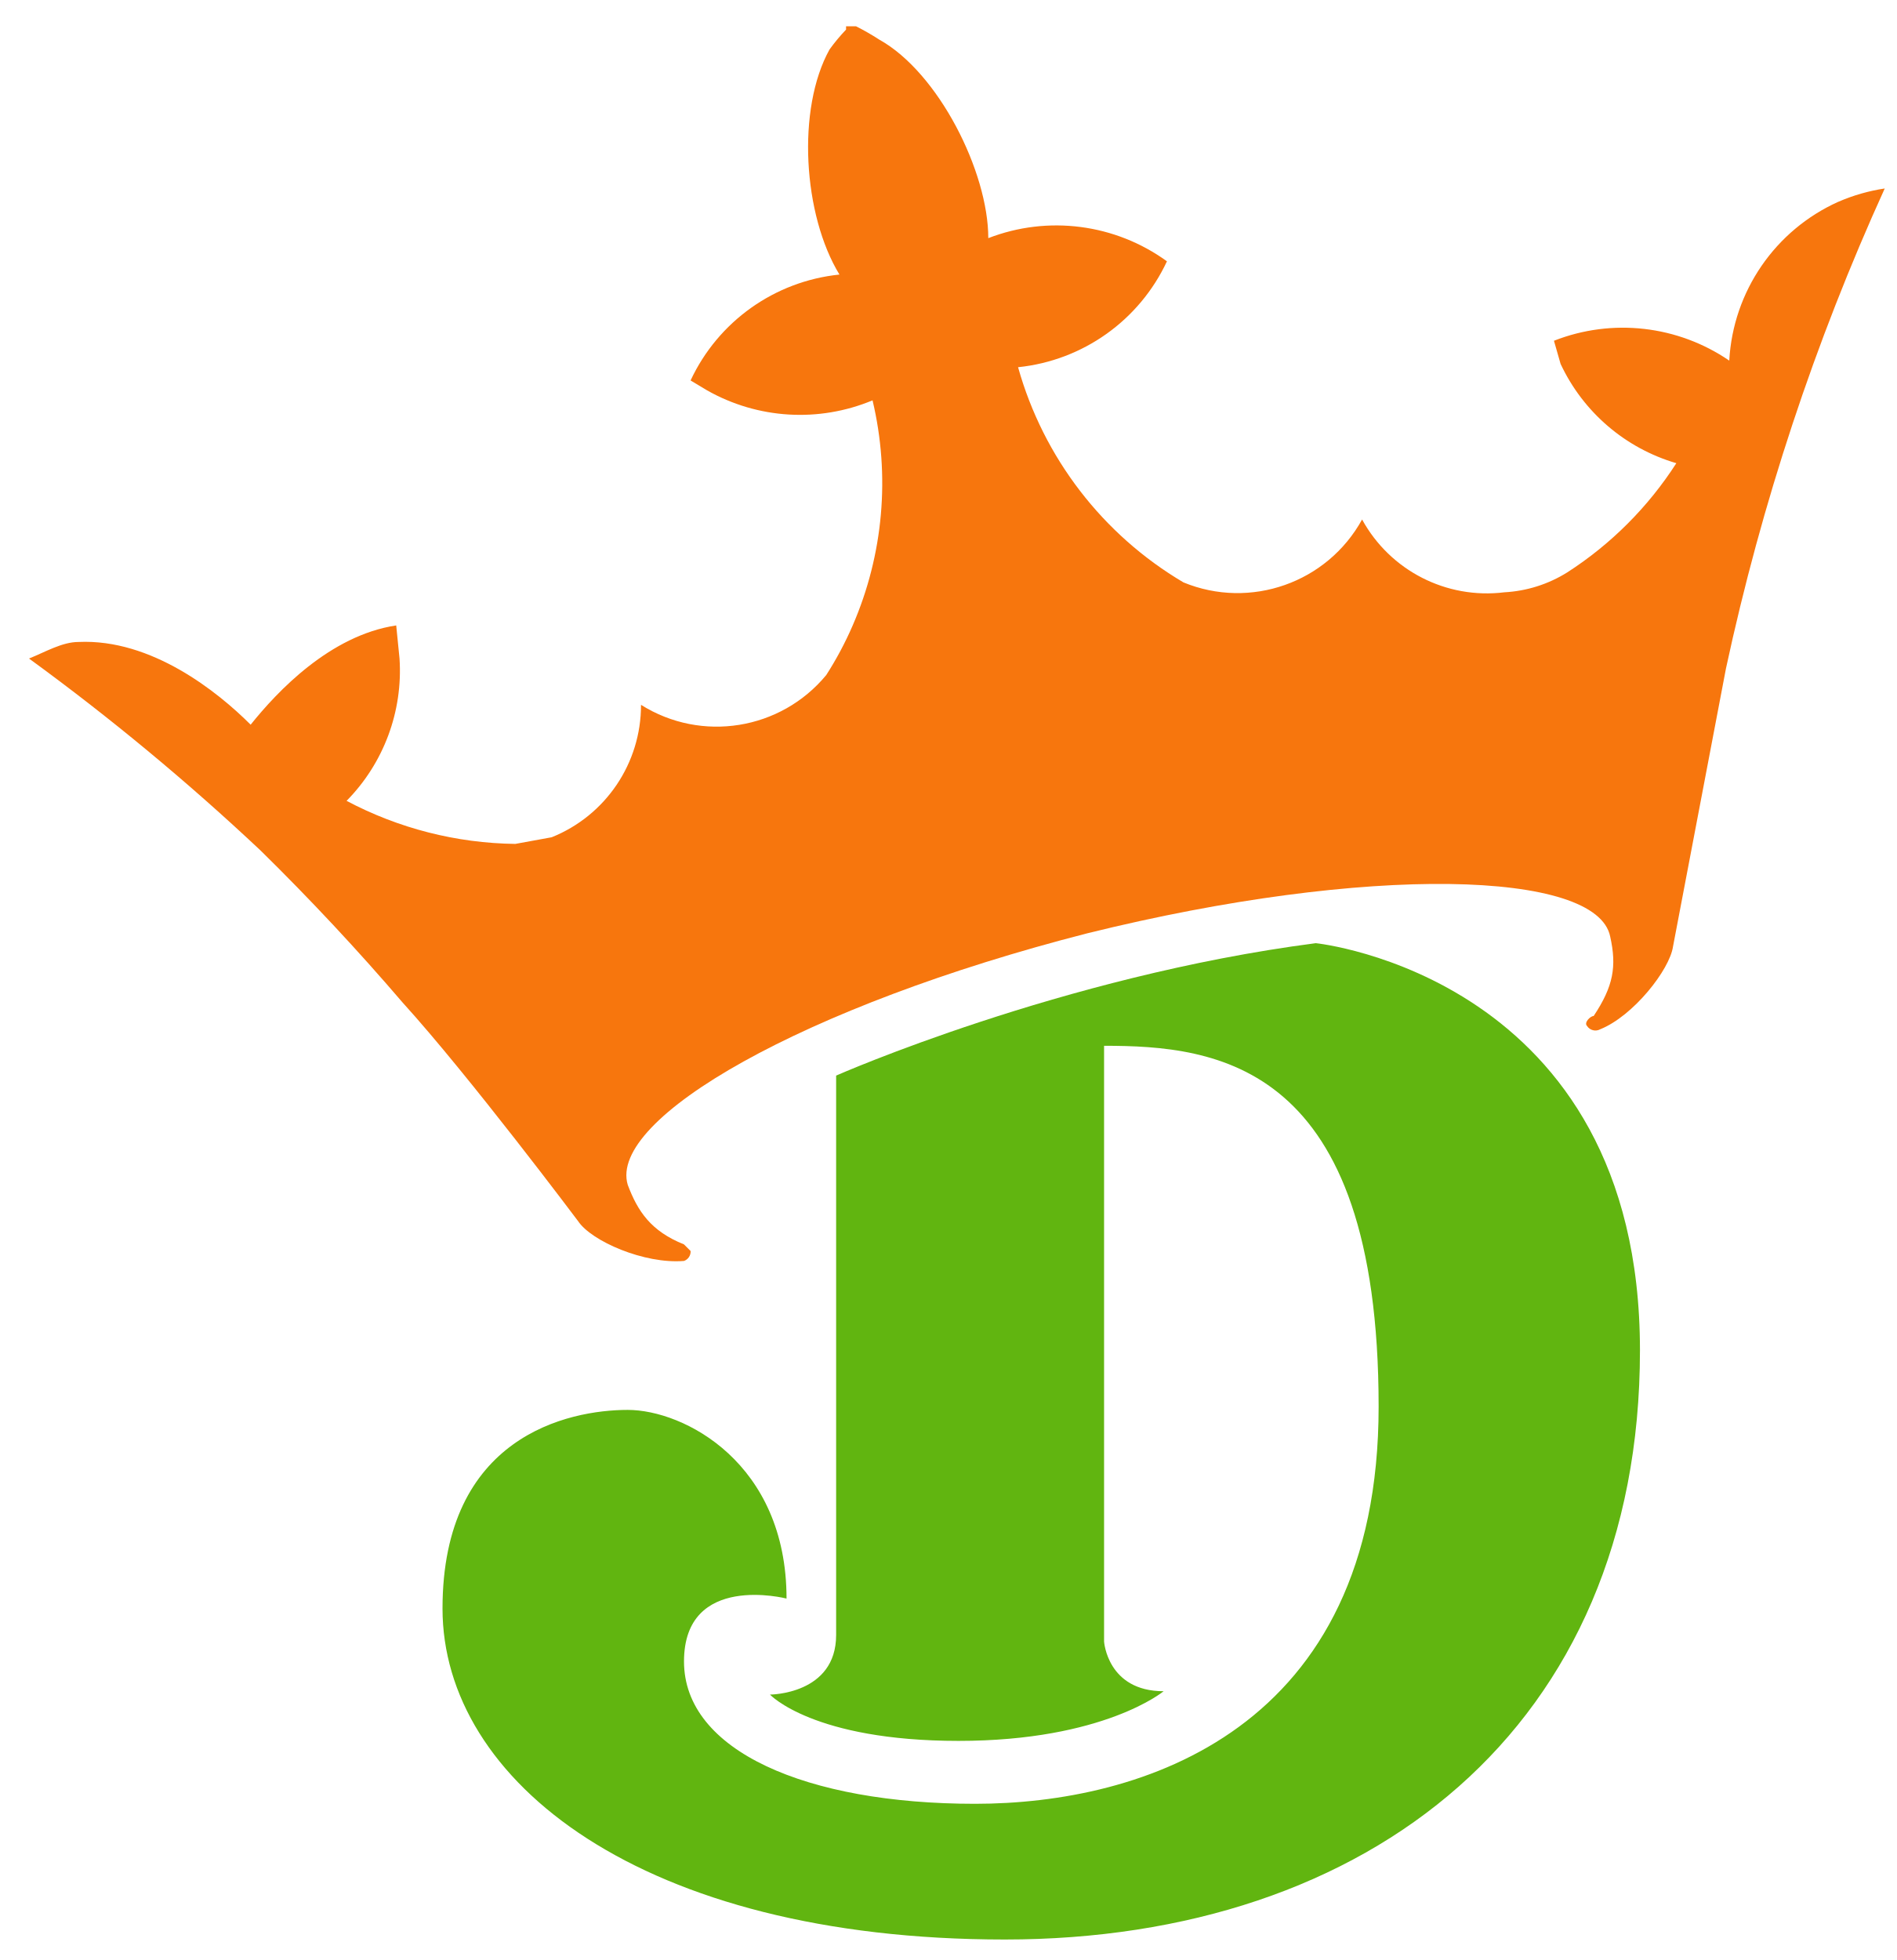
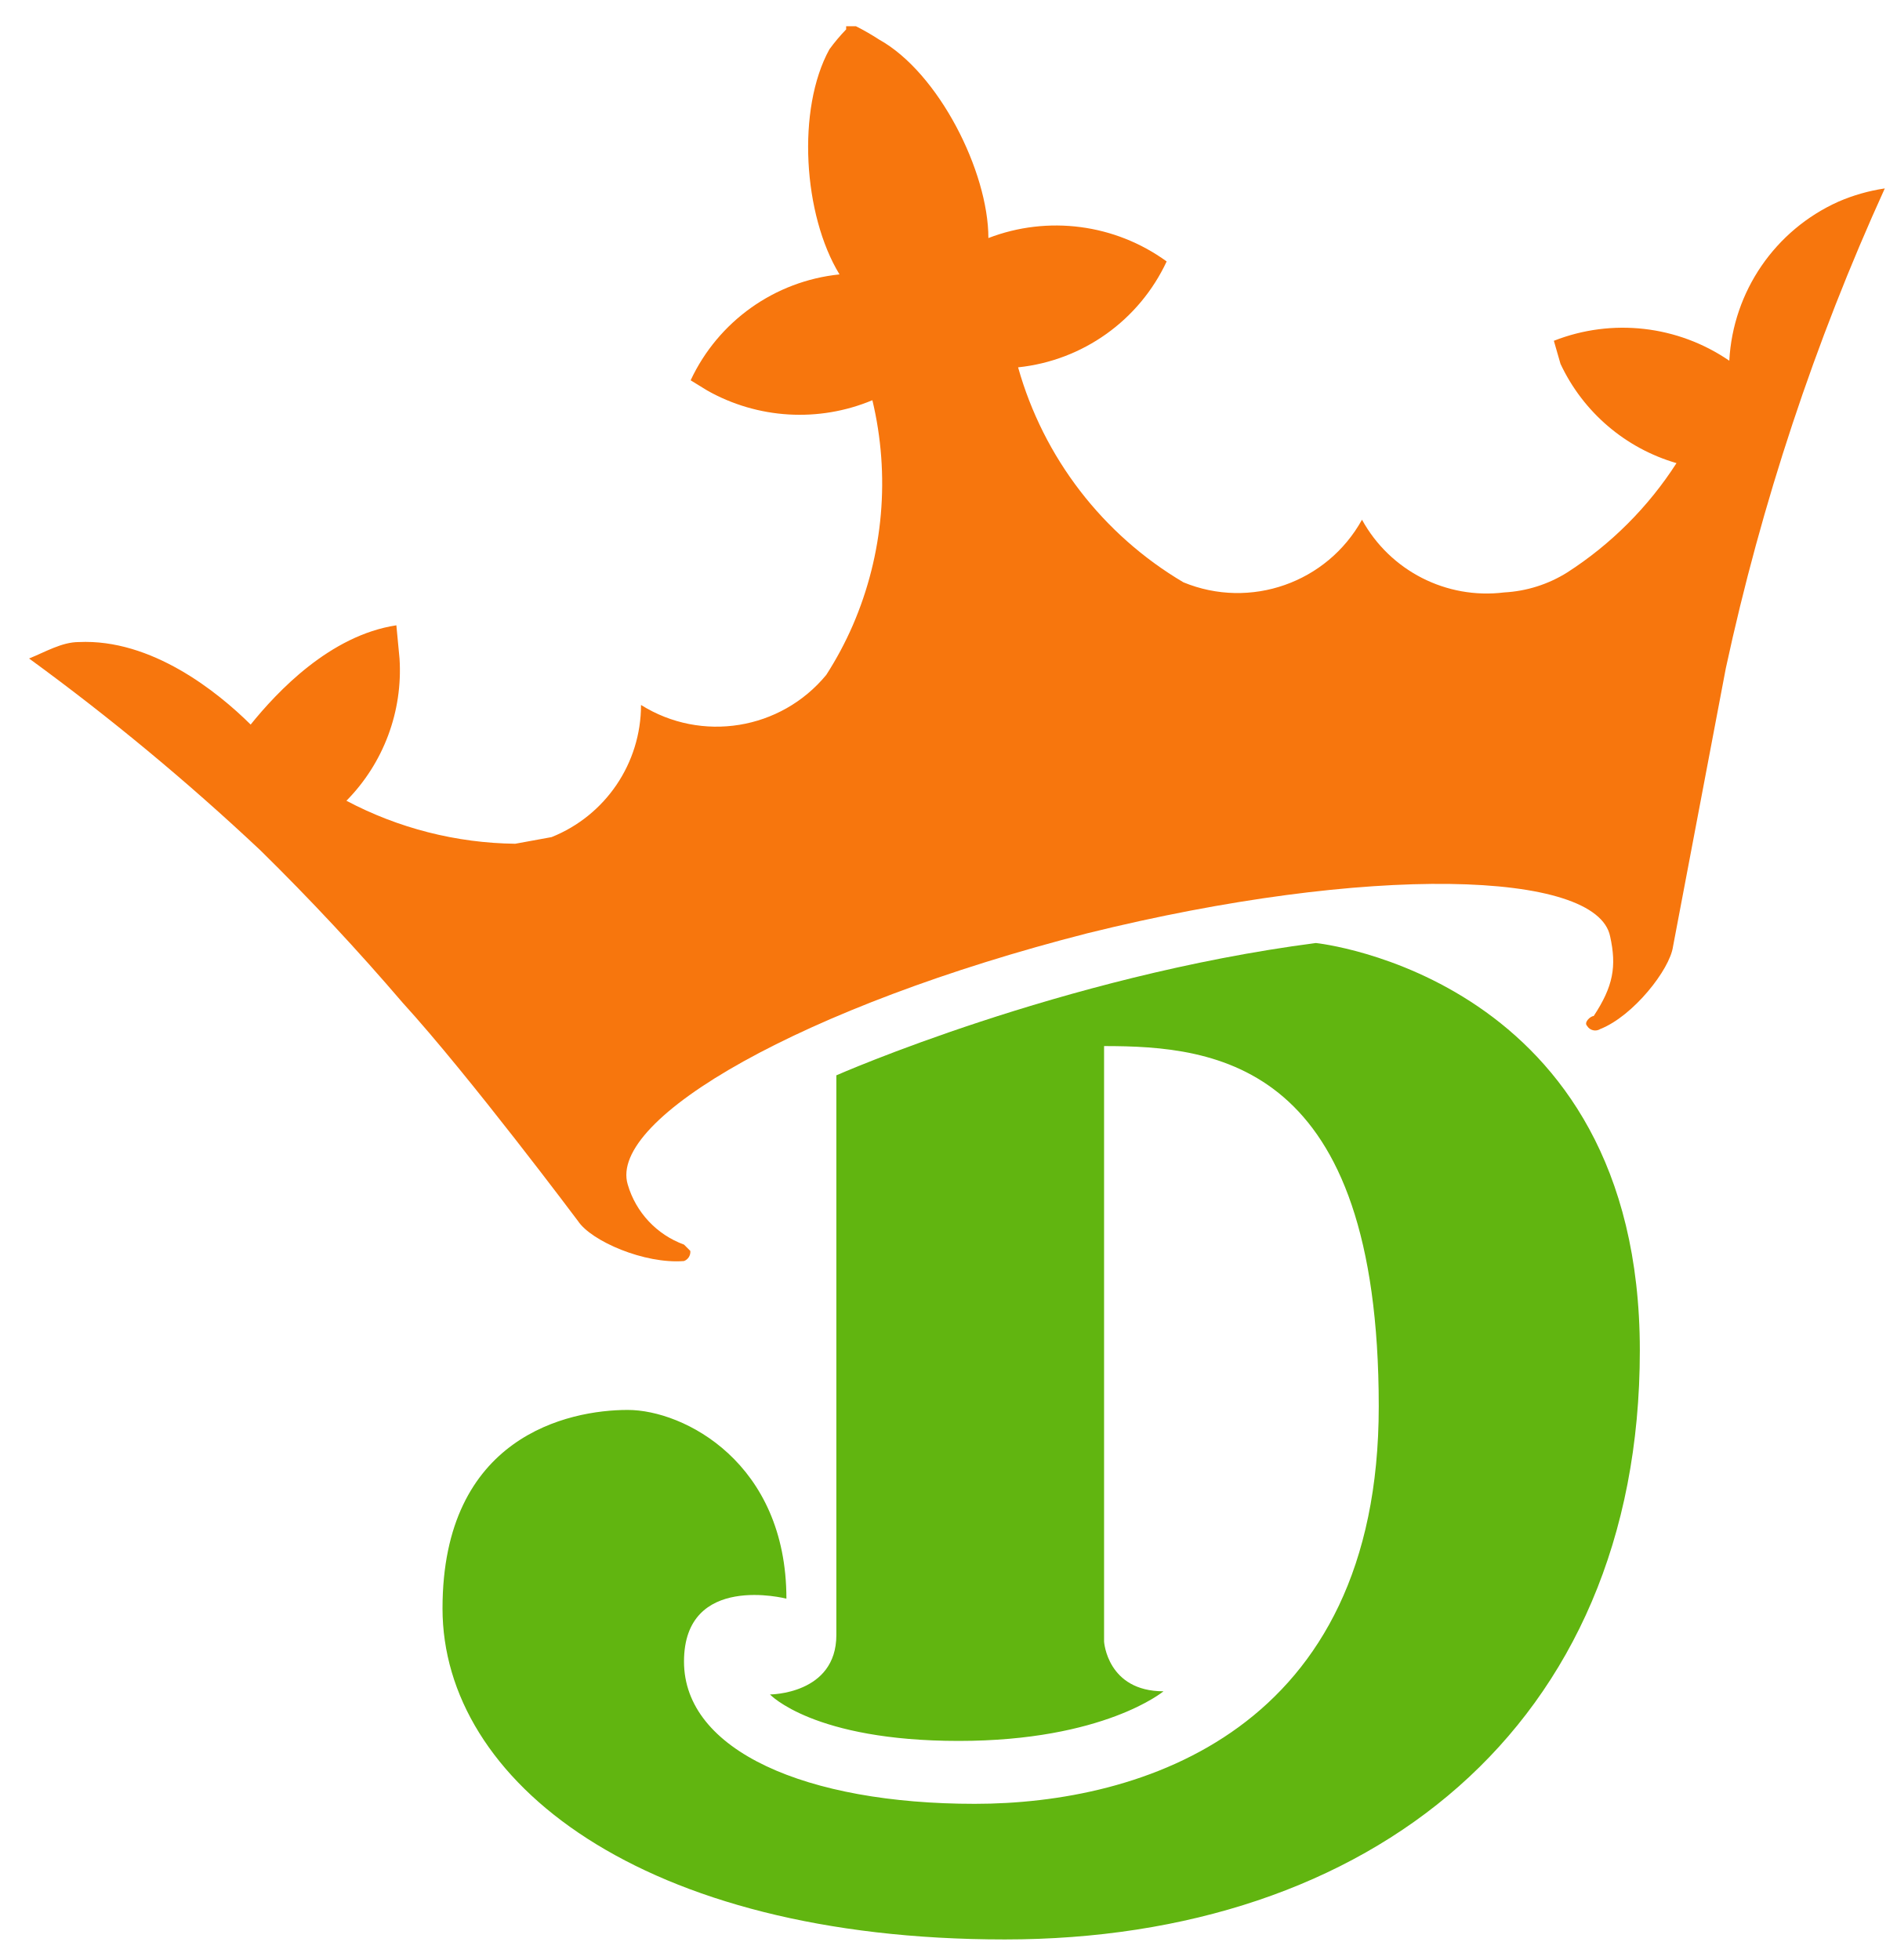
<svg xmlns="http://www.w3.org/2000/svg" viewBox="0 0 60 62">
-   <g fill="none">
-     <path d="M58.163 6.381a5.863 5.863 0 0 0-3.454 5.026 5.962 5.962 0 0 0-5.546-.628l.21.733a5.861 5.861 0 0 0 3.662 3.14 11.515 11.515 0 0 1-3.454 3.456 4.178 4.178 0 0 1-1.988.628 4.5 4.5 0 0 1-4.5-2.303 4.499 4.499 0 0 1-5.651 1.99 11.517 11.517 0 0 1-5.233-6.807 5.86 5.86 0 0 0 4.71-3.35 5.963 5.963 0 0 0-5.652-.733c0-2.094-1.57-5.235-3.453-6.282a7.638 7.638 0 0 0-.733-.42h-.314v.105a5.968 5.968 0 0 0-.523.629c-1.046 1.884-.837 5.235.314 7.12a5.86 5.86 0 0 0-4.71 3.35l.524.314a5.962 5.962 0 0 0 5.233.315 11.314 11.314 0 0 1-.628 7.12 10.99 10.99 0 0 1-.837 1.57 4.498 4.498 0 0 1-5.86.942 4.502 4.502 0 0 1-2.827 4.189l-1.15.21a11.716 11.716 0 0 1-5.338-1.362 5.865 5.865 0 0 0 1.675-4.502l-.105-1.047c-2.093.314-3.768 2.094-4.605 3.14-1.046-1.046-3.14-2.722-5.442-2.617-.523 0-1.046.314-1.57.524a76.195 76.195 0 0 1 7.326 6.073 76.42 76.42 0 0 1 4.5 4.816c2.093 2.304 5.547 6.91 5.547 6.91.418.629 2.093 1.362 3.349 1.257a.314.314 0 0 0 .209-.314l-.21-.21c-1.046-.418-1.465-1.047-1.779-1.884-.627-2.094 5.547-5.654 14.547-7.958 8.895-2.199 16.116-1.99 16.535.105.21.942.105 1.57-.523 2.513-.105 0-.314.21-.21.314.09.14.274.186.419.105 1.046-.42 2.198-1.885 2.302-2.618l1.675-8.795a74.683 74.683 0 0 1 5.023-15.183 5.858 5.858 0 0 0-1.465.42" fill="#F7760D" />
-     <path d="M26.453 34.024s7.117-3.142 15.175-4.189c0 0 10.256 1.047 10.256 12.88 0 11.936-8.582 18.637-20.093 18.637C20.279 61.352 14 56.326 14 50.882c0-5.446 3.977-6.283 5.86-6.283 1.78 0 5.024 1.675 5.024 5.968 0 0-3.244-.838-3.244 1.99 0 2.827 3.872 4.502 9.209 4.502 5.232 0 12.767-2.304 12.767-12.565 0-10.89-5.128-11.413-8.686-11.413v18.847s.105 1.57 1.884 1.57c0 0-1.884 1.571-6.488 1.571-4.605 0-5.966-1.465-5.966-1.465s2.093 0 2.093-1.885V34.024" fill="#61B510" />
-   </g>
+   <path fill="#F7760D" d="M58.16 6.38a5.86 5.86 0 0 0-3.45 5.03 5.96 5.96 0 0 0-5.55-.63l.21.73a5.86 5.86 0 0 0 3.67 3.14 11.52 11.52 0 0 1-3.46 3.46 4.18 4.18 0 0 1-1.99.63 4.5 4.5 0 0 1-4.5-2.3 4.5 4.5 0 0 1-5.65 1.98 11.52 11.52 0 0 1-5.23-6.8 5.86 5.86 0 0 0 4.7-3.35 5.96 5.96 0 0 0-5.64-.74c0-2.1-1.57-5.23-3.46-6.28a7.64 7.64 0 0 0-.73-.42h-.31v.1a5.97 5.97 0 0 0-.53.63c-1.04 1.89-.83 5.24.32 7.12a5.86 5.86 0 0 0-4.71 3.35l.52.32a5.96 5.96 0 0 0 5.23.31 11.31 11.31 0 0 1-.62 7.12 10.99 10.99 0 0 1-.84 1.57 4.5 4.5 0 0 1-5.86.95 4.5 4.5 0 0 1-2.83 4.18l-1.15.21a11.72 11.72 0 0 1-5.34-1.36 5.87 5.87 0 0 0 1.68-4.5l-.1-1.05c-2.1.32-3.77 2.1-4.61 3.14-1.05-1.04-3.14-2.72-5.44-2.61-.53 0-1.05.31-1.57.52a76.2 76.2 0 0 1 7.32 6.07 76.42 76.42 0 0 1 4.5 4.82c2.1 2.3 5.55 6.91 5.55 6.91.42.63 2.1 1.36 3.35 1.26a.31.31 0 0 0 .2-.32l-.2-.2a2.88 2.88 0 0 1-1.78-1.9c-.63-2.09 5.55-5.65 14.55-7.95 8.9-2.2 16.11-1.99 16.53.1.21.95.1 1.58-.52 2.52-.1 0-.32.2-.21.31a.3.3 0 0 0 .42.1c1.04-.41 2.2-1.88 2.3-2.61l1.67-8.8a74.68 74.68 0 0 1 5.03-15.18 5.86 5.86 0 0 0-1.47.42" />
+   <path fill="#61B510" d="M26.45 34.02s7.12-3.14 15.18-4.19c0 0 10.25 1.05 10.25 12.89 0 11.93-8.58 18.63-20.09 18.63S14 56.33 14 50.88c0-5.44 3.98-6.28 5.86-6.28 1.78 0 5.02 1.67 5.02 5.97 0 0-3.24-.84-3.24 1.99 0 2.82 3.87 4.5 9.2 4.5 5.24 0 12.78-2.3 12.78-12.57 0-10.89-5.13-11.4-8.69-11.4v18.84s.1 1.57 1.88 1.57c0 0-1.88 1.57-6.48 1.57-4.6 0-5.97-1.47-5.97-1.47s2.1 0 2.1-1.88v-17.7" />
</svg>
